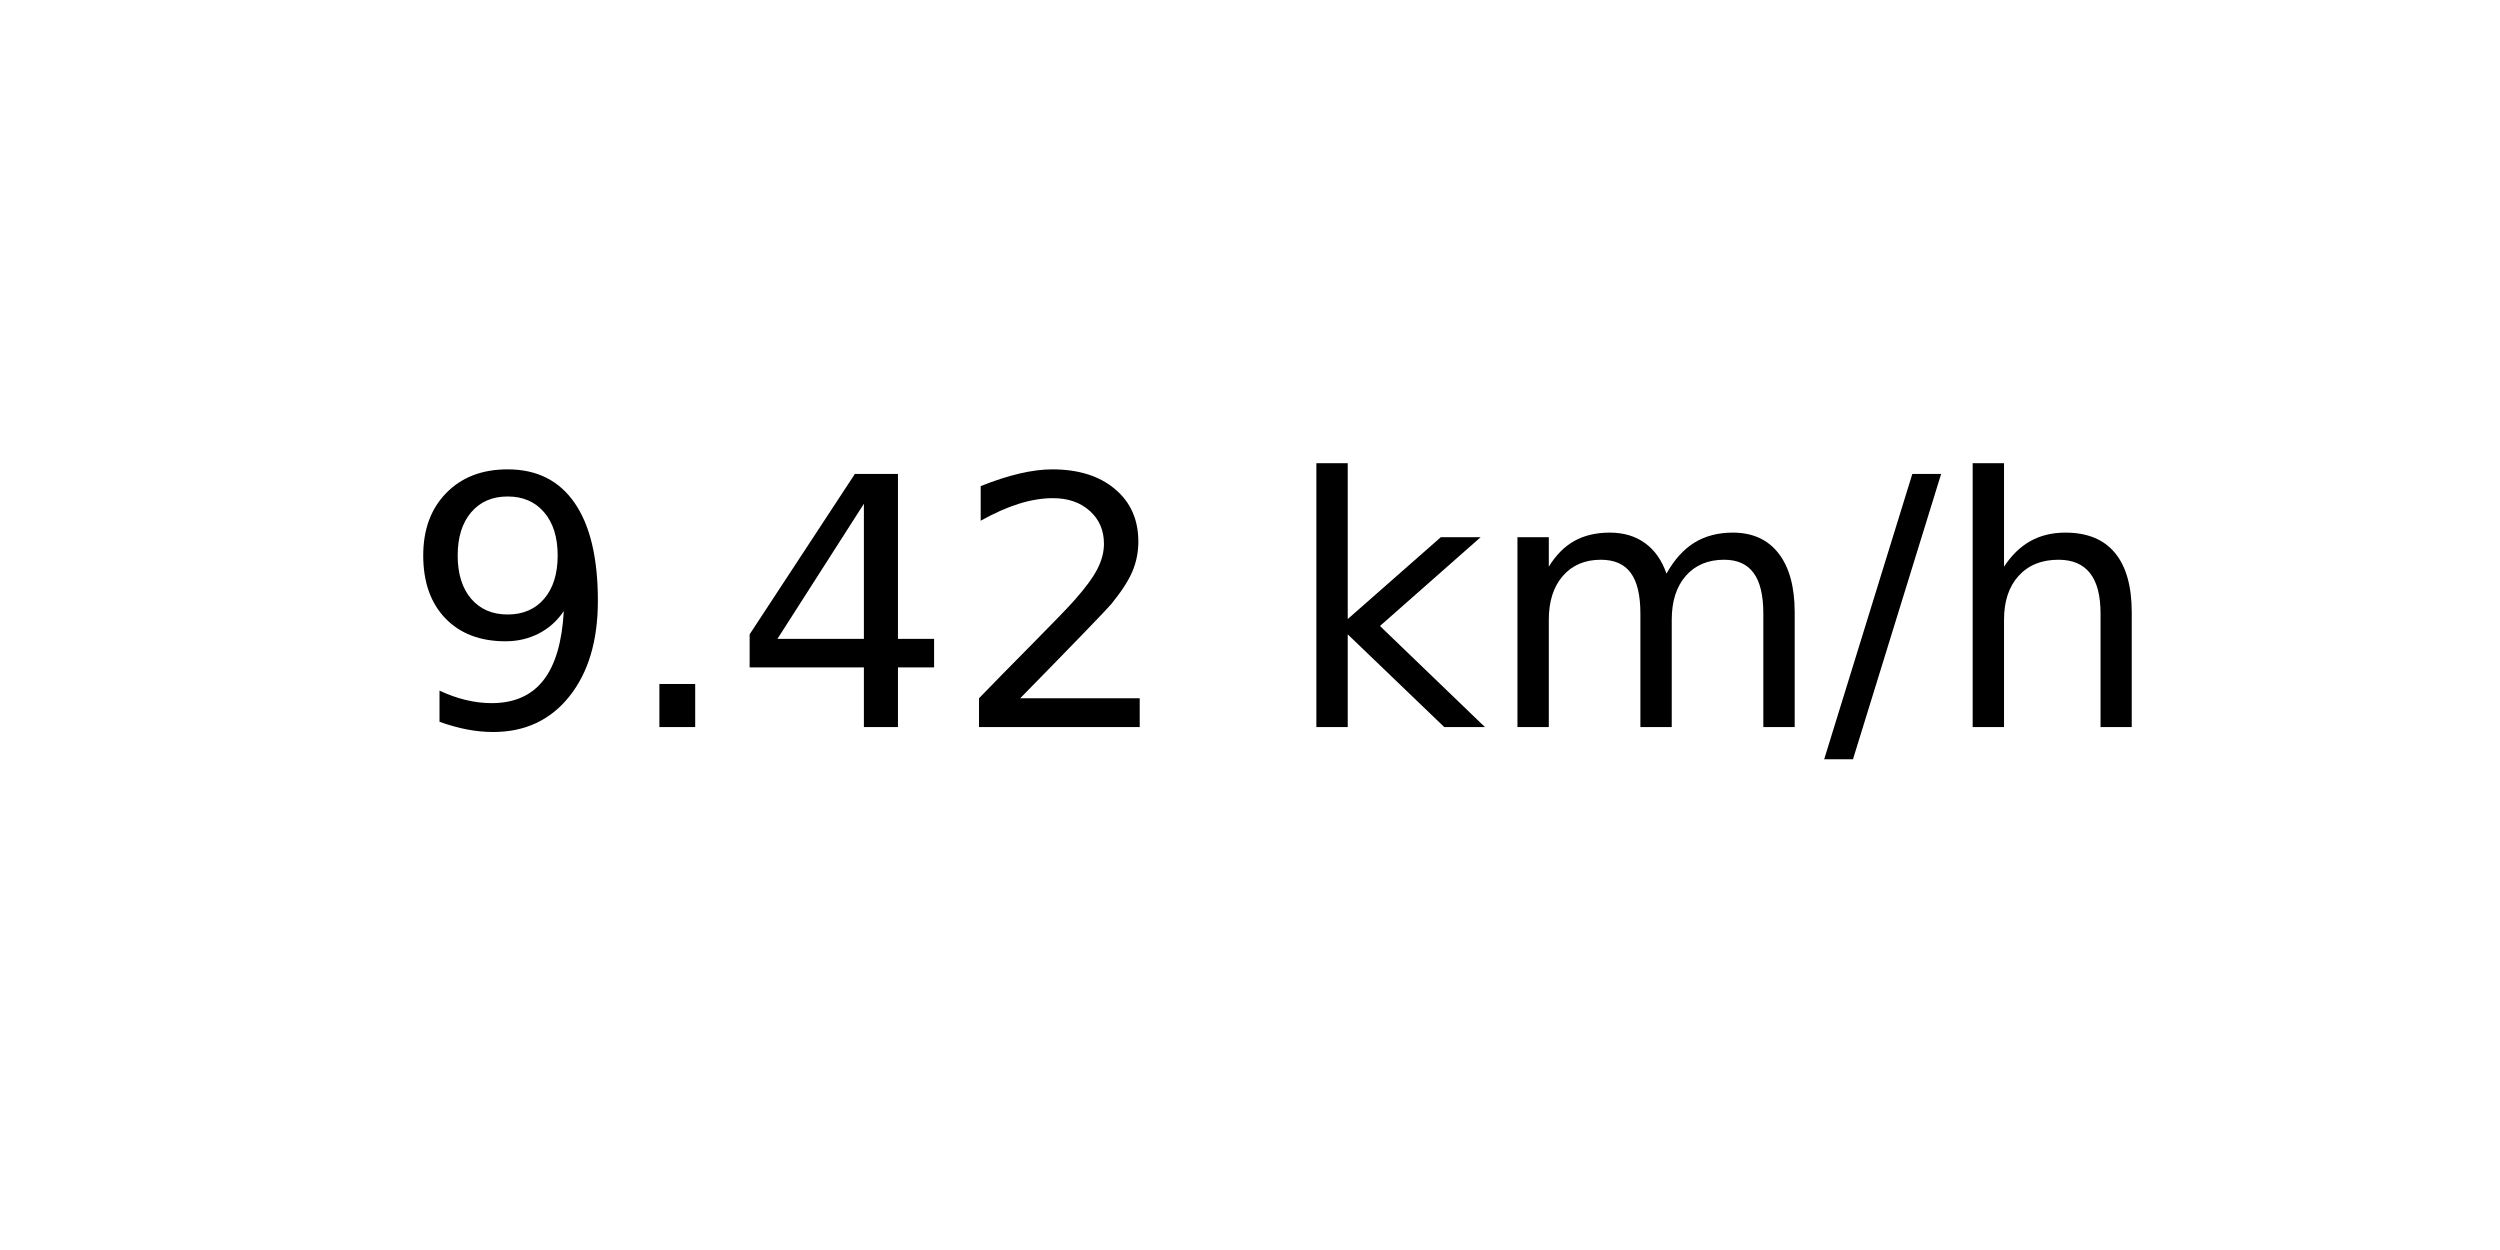
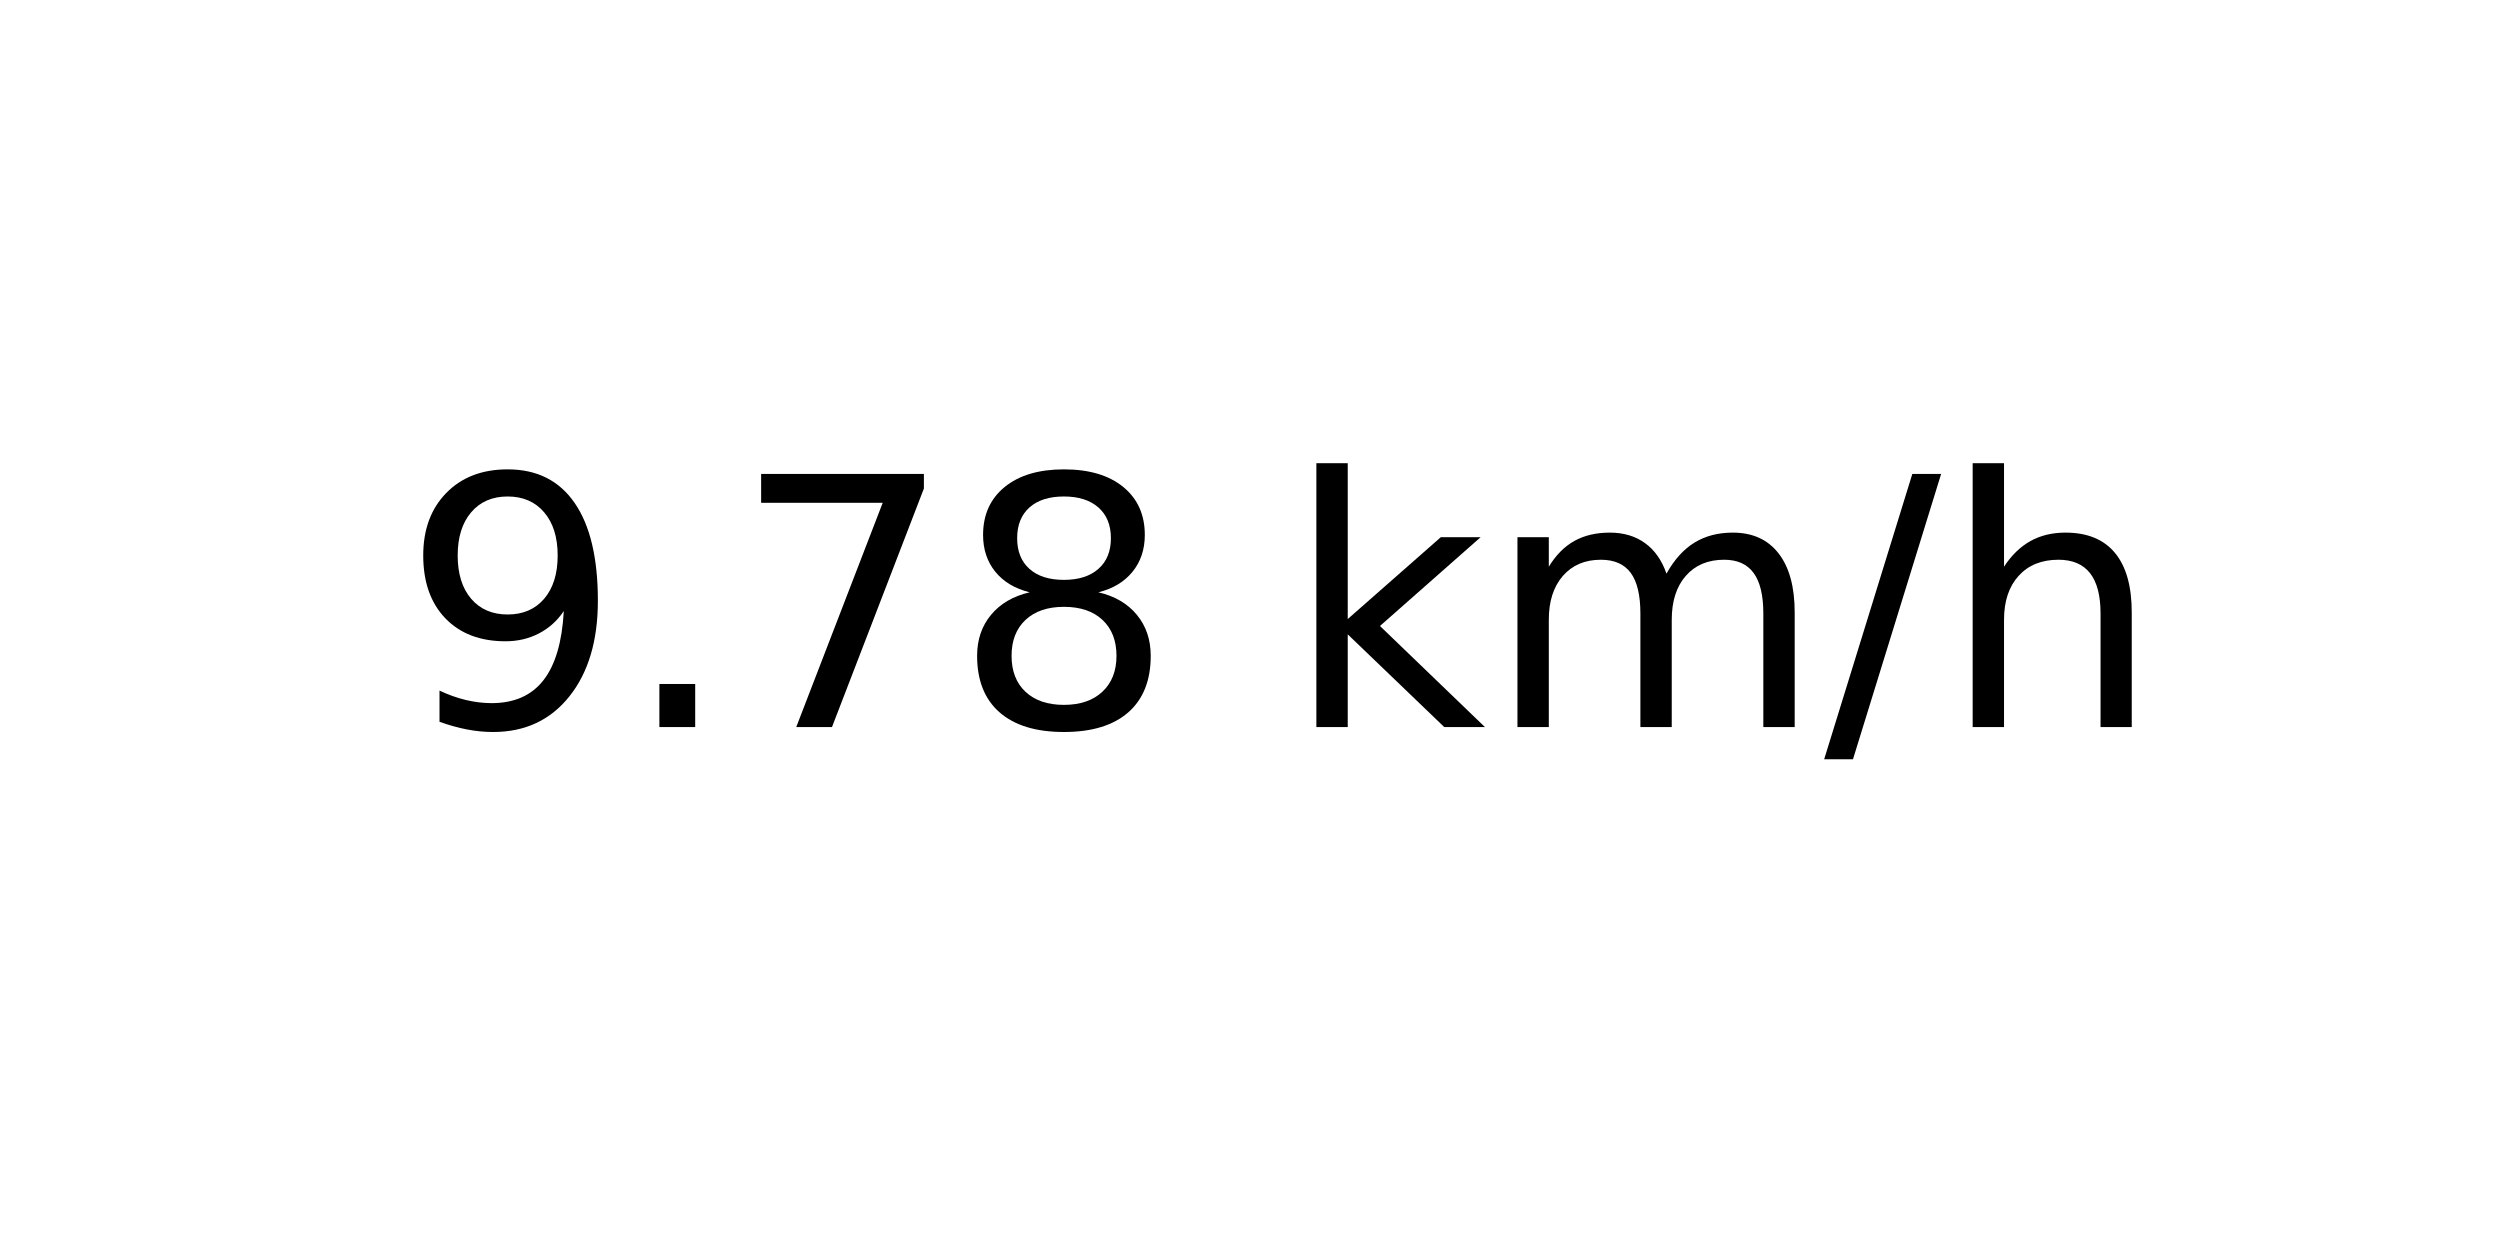
<svg xmlns="http://www.w3.org/2000/svg" xmlns:xlink="http://www.w3.org/1999/xlink" width="72pt" height="36pt" viewBox="0 0 72 36" version="1.1">
  <defs>
    <style type="text/css">*{stroke-linejoin: round; stroke-linecap: butt}</style>
  </defs>
  <g id="figure_1">
    <g id="axes_1">
      <g id="text_1">
        <g transform="translate(11.55937 20.93937) scale(0.1 -0.1)">
          <defs>
            <path id="DejaVuSans-39" d="M 703 97  L 703 672  Q 941 559 1184 500  Q 1428 441 1663 441  Q 2288 441 2617 861  Q 2947 1281 2994 2138  Q 2813 1869 2534 1725  Q 2256 1581 1919 1581  Q 1219 1581 811 2004  Q 403 2428 403 3163  Q 403 3881 828 4315  Q 1253 4750 1959 4750  Q 2769 4750 3195 4129  Q 3622 3509 3622 2328  Q 3622 1225 3098 567  Q 2575 -91 1691 -91  Q 1453 -91 1209 -44  Q 966 3 703 97  z M 1959 2075  Q 2384 2075 2632 2365  Q 2881 2656 2881 3163  Q 2881 3666 2632 3958  Q 2384 4250 1959 4250  Q 1534 4250 1286 3958  Q 1038 3666 1038 3163  Q 1038 2656 1286 2365  Q 1534 2075 1959 2075  z " transform="scale(0.015625)" />
            <path id="DejaVuSans-2e" d="M 684 794  L 1344 794  L 1344 0  L 684 0  L 684 794  z " transform="scale(0.015625)" />
-             <path id="DejaVuSans-34" d="M 2419 4116  L 825 1625  L 2419 1625  L 2419 4116  z M 2253 4666  L 3047 4666  L 3047 1625  L 3713 1625  L 3713 1100  L 3047 1100  L 3047 0  L 2419 0  L 2419 1100  L 313 1100  L 313 1709  L 2253 4666  z " transform="scale(0.015625)" />
-             <path id="DejaVuSans-32" d="M 1228 531  L 3431 531  L 3431 0  L 469 0  L 469 531  Q 828 903 1448 1529  Q 2069 2156 2228 2338  Q 2531 2678 2651 2914  Q 2772 3150 2772 3378  Q 2772 3750 2511 3984  Q 2250 4219 1831 4219  Q 1534 4219 1204 4116  Q 875 4013 500 3803  L 500 4441  Q 881 4594 1212 4672  Q 1544 4750 1819 4750  Q 2544 4750 2975 4387  Q 3406 4025 3406 3419  Q 3406 3131 3298 2873  Q 3191 2616 2906 2266  Q 2828 2175 2409 1742  Q 1991 1309 1228 531  z " transform="scale(0.015625)" />
+             <path id="DejaVuSans-37" d="M 525 4666  L 3525 4666  L 3525 4397  L 1831 0  L 1172 0  L 2766 4134  L 525 4134  L 525 4666  z " transform="scale(0.015625)" />
+             <path id="DejaVuSans-38" d="M 2034 2216  Q 1584 2216 1326 1975  Q 1069 1734 1069 1313  Q 1069 891 1326 650  Q 1584 409 2034 409  Q 2484 409 2743 651  Q 3003 894 3003 1313  Q 3003 1734 2745 1975  Q 2488 2216 2034 2216  z M 1403 2484  Q 997 2584 770 2862  Q 544 3141 544 3541  Q 544 4100 942 4425  Q 1341 4750 2034 4750  Q 2731 4750 3128 4425  Q 3525 4100 3525 3541  Q 3525 3141 3298 2862  Q 3072 2584 2669 2484  Q 3125 2378 3379 2068  Q 3634 1759 3634 1313  Q 3634 634 3220 271  Q 2806 -91 2034 -91  Q 1263 -91 848 271  Q 434 634 434 1313  Q 434 1759 690 2068  Q 947 2378 1403 2484  z M 1172 3481  Q 1172 3119 1398 2916  Q 1625 2713 2034 2713  Q 2441 2713 2670 2916  Q 2900 3119 2900 3481  Q 2900 3844 2670 4047  Q 2441 4250 2034 4250  Q 1625 4250 1398 4047  Q 1172 3844 1172 3481  z " transform="scale(0.015625)" />
            <path id="DejaVuSans-20" transform="scale(0.015625)" />
            <path id="DejaVuSans-6b" d="M 581 4863  L 1159 4863  L 1159 1991  L 2875 3500  L 3609 3500  L 1753 1863  L 3688 0  L 2938 0  L 1159 1709  L 1159 0  L 581 0  L 581 4863  z " transform="scale(0.015625)" />
            <path id="DejaVuSans-6d" d="M 3328 2828  Q 3544 3216 3844 3400  Q 4144 3584 4550 3584  Q 5097 3584 5394 3201  Q 5691 2819 5691 2113  L 5691 0  L 5113 0  L 5113 2094  Q 5113 2597 4934 2840  Q 4756 3084 4391 3084  Q 3944 3084 3684 2787  Q 3425 2491 3425 1978  L 3425 0  L 2847 0  L 2847 2094  Q 2847 2600 2669 2842  Q 2491 3084 2119 3084  Q 1678 3084 1418 2786  Q 1159 2488 1159 1978  L 1159 0  L 581 0  L 581 3500  L 1159 3500  L 1159 2956  Q 1356 3278 1631 3431  Q 1906 3584 2284 3584  Q 2666 3584 2933 3390  Q 3200 3197 3328 2828  z " transform="scale(0.015625)" />
            <path id="DejaVuSans-2f" d="M 1625 4666  L 2156 4666  L 531 -594  L 0 -594  L 1625 4666  z " transform="scale(0.015625)" />
            <path id="DejaVuSans-68" d="M 3513 2113  L 3513 0  L 2938 0  L 2938 2094  Q 2938 2591 2744 2837  Q 2550 3084 2163 3084  Q 1697 3084 1428 2787  Q 1159 2491 1159 1978  L 1159 0  L 581 0  L 581 4863  L 1159 4863  L 1159 2956  Q 1366 3272 1645 3428  Q 1925 3584 2291 3584  Q 2894 3584 3203 3211  Q 3513 2838 3513 2113  z " transform="scale(0.015625)" />
          </defs>
          <use xlink:href="#DejaVuSans-39" />
          <use xlink:href="#DejaVuSans-2e" x="63.623" />
-           <use xlink:href="#DejaVuSans-34" x="95.41" />
-           <use xlink:href="#DejaVuSans-32" x="159.033" />
+           <use xlink:href="#DejaVuSans-37" x="95.41" />
+           <use xlink:href="#DejaVuSans-38" x="159.033" />
          <use xlink:href="#DejaVuSans-20" x="222.656" />
          <use xlink:href="#DejaVuSans-6b" x="254.443" />
          <use xlink:href="#DejaVuSans-6d" x="312.354" />
          <use xlink:href="#DejaVuSans-2f" x="409.766" />
          <use xlink:href="#DejaVuSans-68" x="443.457" />
        </g>
      </g>
    </g>
  </g>
</svg>
